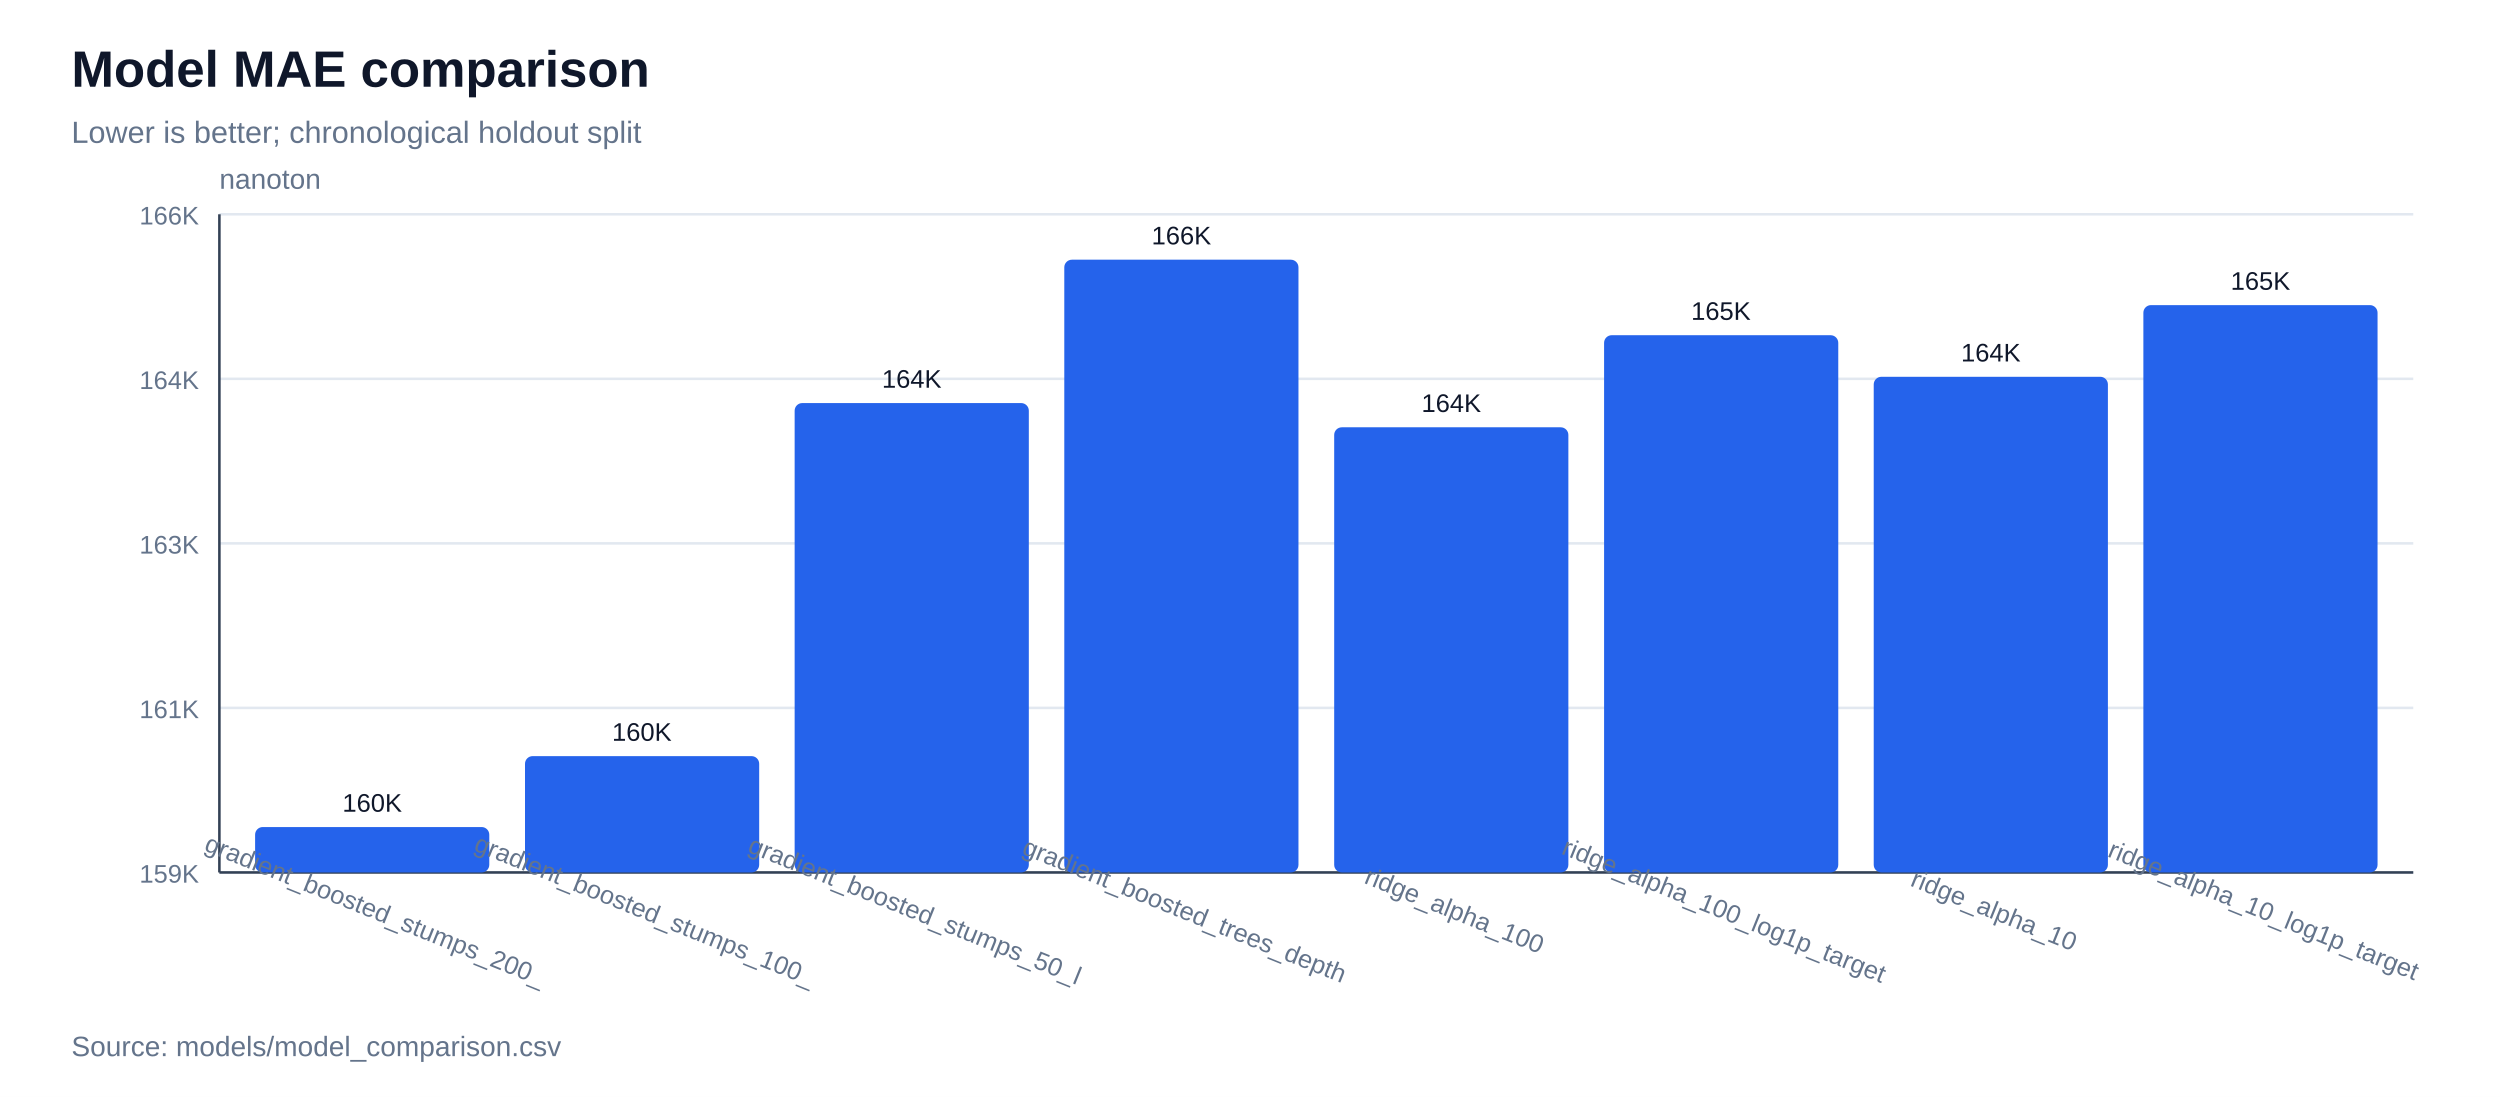
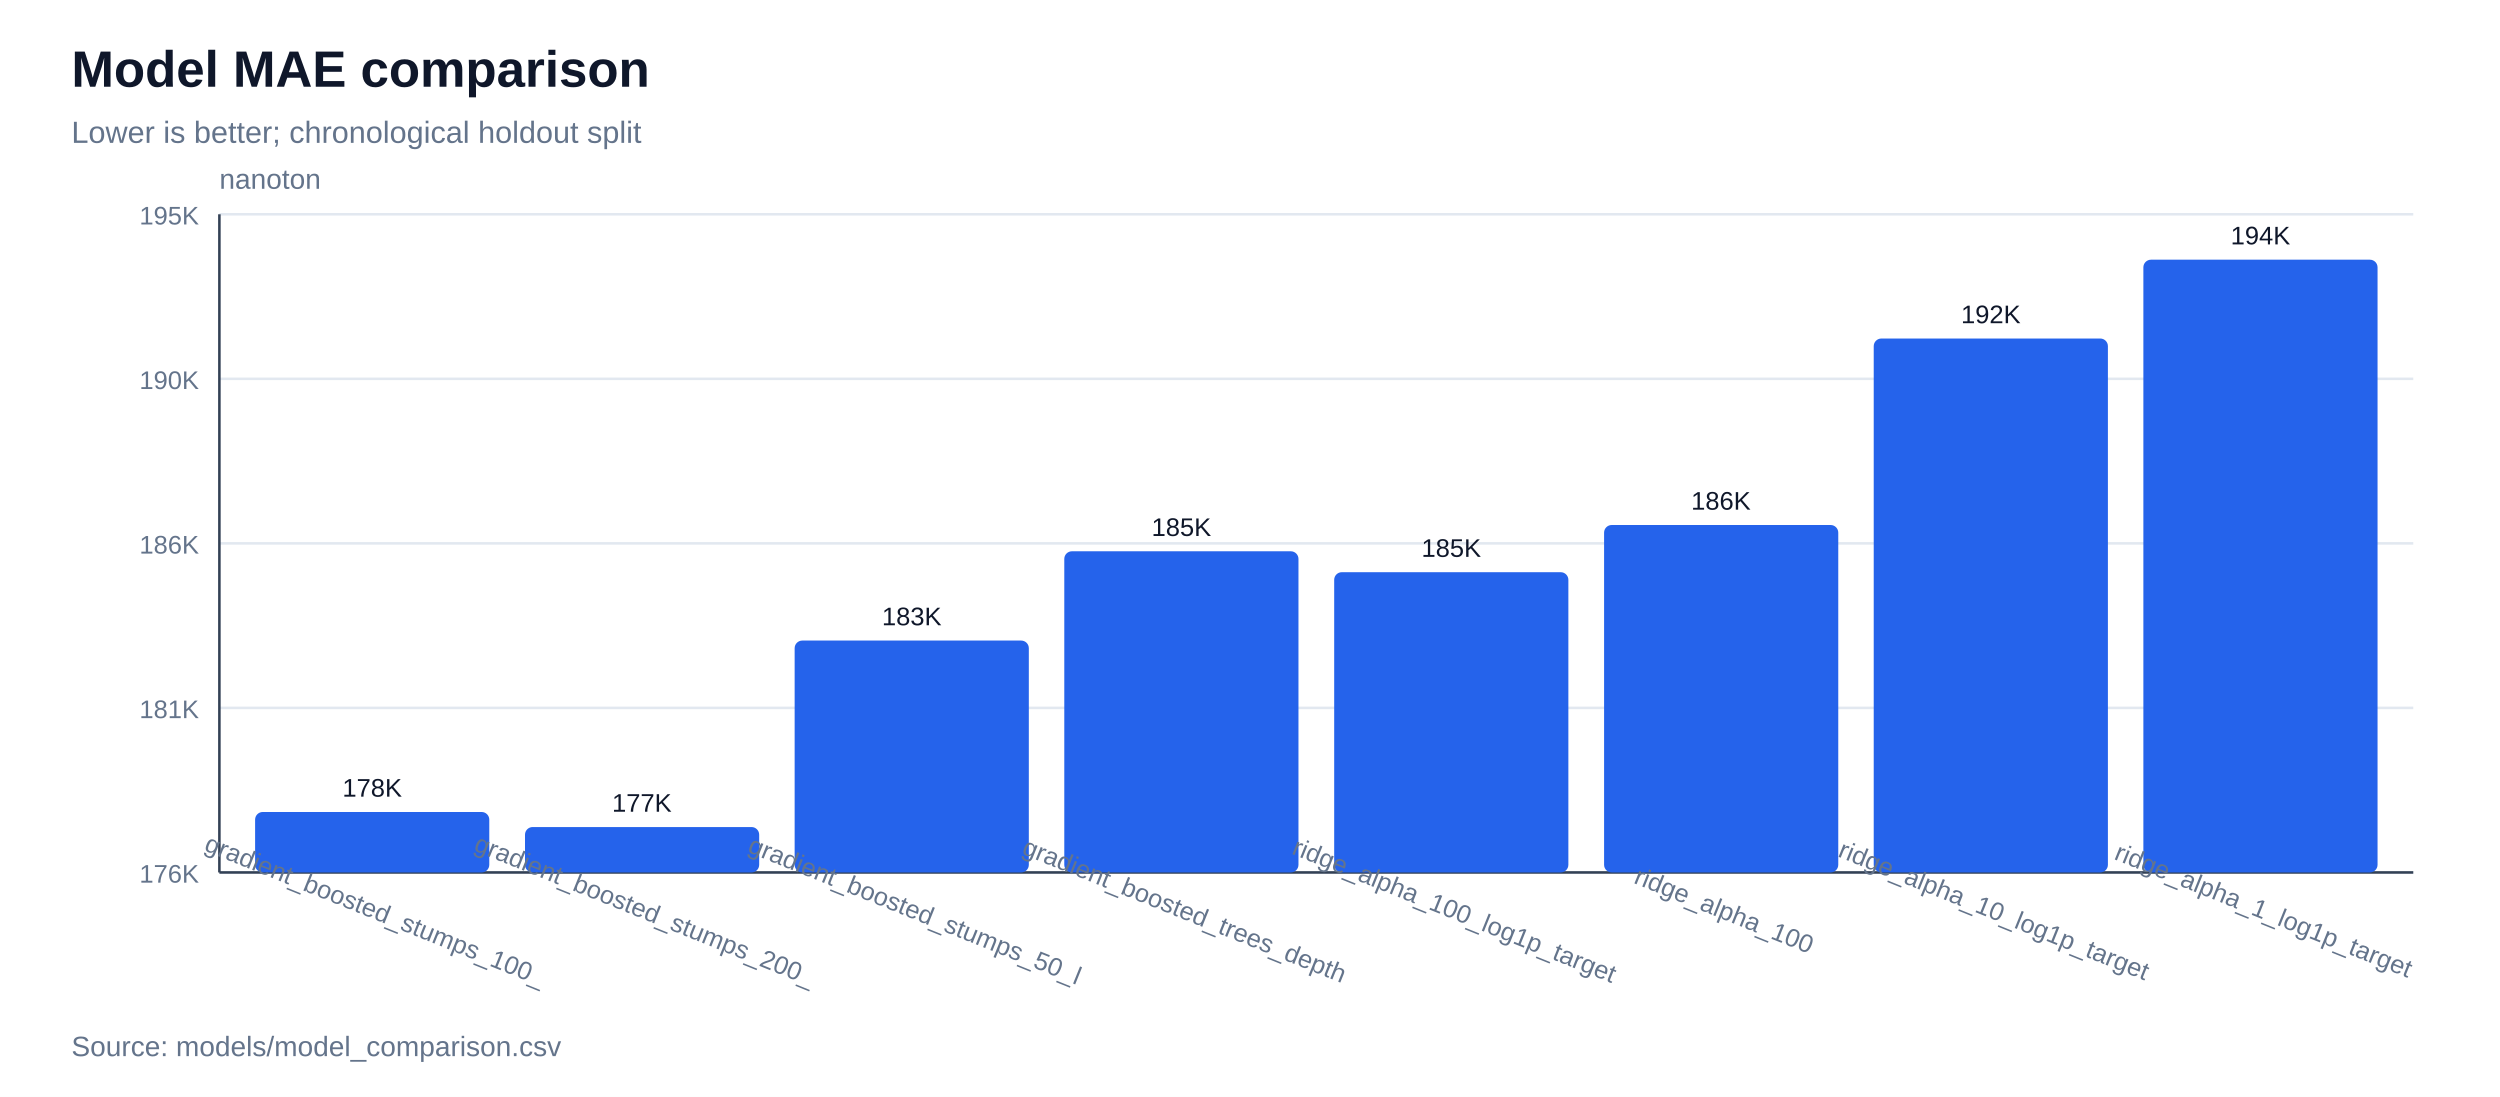
<svg xmlns="http://www.w3.org/2000/svg" width="980" height="430" viewBox="0 0 980 430">
  <rect width="100%" height="100%" fill="#ffffff" />
  <text x="28" y="34" font-family="Arial, sans-serif" font-size="20" font-weight="700" fill="#0f172a">Model MAE comparison</text>
  <text x="28" y="56" font-family="Arial, sans-serif" font-size="12" fill="#64748b">Lower is better; chronological holdout split</text>
  <line x1="86" y1="342.0" x2="946" y2="342.0" stroke="#e2e8f0" stroke-width="1" />
-   <text x="78" y="346.0" font-family="Arial, sans-serif" font-size="10" text-anchor="end" fill="#64748b">159K</text>
+   <text x="78" y="346.0" font-family="Arial, sans-serif" font-size="10" text-anchor="end" fill="#64748b">176K</text>
  <line x1="86" y1="277.5" x2="946" y2="277.5" stroke="#e2e8f0" stroke-width="1" />
-   <text x="78" y="281.5" font-family="Arial, sans-serif" font-size="10" text-anchor="end" fill="#64748b">161K</text>
+   <text x="78" y="281.5" font-family="Arial, sans-serif" font-size="10" text-anchor="end" fill="#64748b">181K</text>
  <line x1="86" y1="213.0" x2="946" y2="213.0" stroke="#e2e8f0" stroke-width="1" />
-   <text x="78" y="217.0" font-family="Arial, sans-serif" font-size="10" text-anchor="end" fill="#64748b">163K</text>
+   <text x="78" y="217.0" font-family="Arial, sans-serif" font-size="10" text-anchor="end" fill="#64748b">186K</text>
  <line x1="86" y1="148.5" x2="946" y2="148.5" stroke="#e2e8f0" stroke-width="1" />
-   <text x="78" y="152.5" font-family="Arial, sans-serif" font-size="10" text-anchor="end" fill="#64748b">164K</text>
+   <text x="78" y="152.5" font-family="Arial, sans-serif" font-size="10" text-anchor="end" fill="#64748b">190K</text>
  <line x1="86" y1="84.0" x2="946" y2="84.0" stroke="#e2e8f0" stroke-width="1" />
-   <text x="78" y="88.0" font-family="Arial, sans-serif" font-size="10" text-anchor="end" fill="#64748b">166K</text>
+   <text x="78" y="88.0" font-family="Arial, sans-serif" font-size="10" text-anchor="end" fill="#64748b">195K</text>
  <line x1="86" y1="342" x2="946" y2="342" stroke="#334155" stroke-width="1" />
  <line x1="86" y1="84" x2="86" y2="342" stroke="#334155" stroke-width="1" />
  <text x="86" y="74" font-family="Arial, sans-serif" font-size="11" fill="#64748b">nanoton</text>
-   <rect x="100.0" y="324.2" width="91.8" height="17.8" fill="#2563eb" rx="3" />
-   <text x="145.9" y="318.2" font-family="Arial, sans-serif" font-size="10" text-anchor="middle" fill="#0f172a">160K</text>
-   <text x="145.9" y="360" font-family="Arial, sans-serif" font-size="10" text-anchor="middle" fill="#64748b" transform="rotate(22 145.9,360)">gradient_boosted_stumps_200_</text>
-   <rect x="205.8" y="296.4" width="91.8" height="45.6" fill="#2563eb" rx="3" />
-   <text x="251.6" y="290.4" font-family="Arial, sans-serif" font-size="10" text-anchor="middle" fill="#0f172a">160K</text>
-   <text x="251.6" y="360" font-family="Arial, sans-serif" font-size="10" text-anchor="middle" fill="#64748b" transform="rotate(22 251.6,360)">gradient_boosted_stumps_100_</text>
-   <rect x="311.5" y="158.0" width="91.8" height="184.0" fill="#2563eb" rx="3" />
-   <text x="357.4" y="152.0" font-family="Arial, sans-serif" font-size="10" text-anchor="middle" fill="#0f172a">164K</text>
+   <rect x="100.0" y="318.3" width="91.8" height="23.7" fill="#2563eb" rx="3" />
+   <text x="145.9" y="312.3" font-family="Arial, sans-serif" font-size="10" text-anchor="middle" fill="#0f172a">178K</text>
+   <text x="145.9" y="360" font-family="Arial, sans-serif" font-size="10" text-anchor="middle" fill="#64748b" transform="rotate(22 145.9,360)">gradient_boosted_stumps_100_</text>
+   <rect x="205.8" y="324.2" width="91.8" height="17.8" fill="#2563eb" rx="3" />
+   <text x="251.6" y="318.2" font-family="Arial, sans-serif" font-size="10" text-anchor="middle" fill="#0f172a">177K</text>
+   <text x="251.6" y="360" font-family="Arial, sans-serif" font-size="10" text-anchor="middle" fill="#64748b" transform="rotate(22 251.6,360)">gradient_boosted_stumps_200_</text>
+   <rect x="311.5" y="251.1" width="91.8" height="90.9" fill="#2563eb" rx="3" />
+   <text x="357.4" y="245.1" font-family="Arial, sans-serif" font-size="10" text-anchor="middle" fill="#0f172a">183K</text>
  <text x="357.4" y="360" font-family="Arial, sans-serif" font-size="10" text-anchor="middle" fill="#64748b" transform="rotate(22 357.4,360)">gradient_boosted_stumps_50_l</text>
-   <rect x="417.2" y="101.8" width="91.8" height="240.2" fill="#2563eb" rx="3" />
-   <text x="463.1" y="95.8" font-family="Arial, sans-serif" font-size="10" text-anchor="middle" fill="#0f172a">166K</text>
+   <rect x="417.2" y="216.1" width="91.8" height="125.9" fill="#2563eb" rx="3" />
+   <text x="463.1" y="210.1" font-family="Arial, sans-serif" font-size="10" text-anchor="middle" fill="#0f172a">185K</text>
  <text x="463.1" y="360" font-family="Arial, sans-serif" font-size="10" text-anchor="middle" fill="#64748b" transform="rotate(22 463.1,360)">gradient_boosted_trees_depth</text>
-   <rect x="523.0" y="167.5" width="91.8" height="174.5" fill="#2563eb" rx="3" />
-   <text x="568.9" y="161.5" font-family="Arial, sans-serif" font-size="10" text-anchor="middle" fill="#0f172a">164K</text>
-   <text x="568.9" y="360" font-family="Arial, sans-serif" font-size="10" text-anchor="middle" fill="#64748b" transform="rotate(22 568.9,360)">ridge_alpha_100</text>
-   <rect x="628.8" y="131.4" width="91.8" height="210.6" fill="#2563eb" rx="3" />
-   <text x="674.6" y="125.4" font-family="Arial, sans-serif" font-size="10" text-anchor="middle" fill="#0f172a">165K</text>
-   <text x="674.6" y="360" font-family="Arial, sans-serif" font-size="10" text-anchor="middle" fill="#64748b" transform="rotate(22 674.6,360)">ridge_alpha_100_log1p_target</text>
-   <rect x="734.5" y="147.7" width="91.8" height="194.3" fill="#2563eb" rx="3" />
-   <text x="780.4" y="141.7" font-family="Arial, sans-serif" font-size="10" text-anchor="middle" fill="#0f172a">164K</text>
-   <text x="780.4" y="360" font-family="Arial, sans-serif" font-size="10" text-anchor="middle" fill="#64748b" transform="rotate(22 780.4,360)">ridge_alpha_10</text>
-   <rect x="840.2" y="119.6" width="91.8" height="222.4" fill="#2563eb" rx="3" />
-   <text x="886.1" y="113.6" font-family="Arial, sans-serif" font-size="10" text-anchor="middle" fill="#0f172a">165K</text>
-   <text x="886.1" y="360" font-family="Arial, sans-serif" font-size="10" text-anchor="middle" fill="#64748b" transform="rotate(22 886.1,360)">ridge_alpha_10_log1p_target</text>
+   <rect x="523.0" y="224.3" width="91.8" height="117.7" fill="#2563eb" rx="3" />
+   <text x="568.9" y="218.3" font-family="Arial, sans-serif" font-size="10" text-anchor="middle" fill="#0f172a">185K</text>
+   <text x="568.9" y="360" font-family="Arial, sans-serif" font-size="10" text-anchor="middle" fill="#64748b" transform="rotate(22 568.9,360)">ridge_alpha_100_log1p_target</text>
+   <rect x="628.8" y="205.8" width="91.8" height="136.2" fill="#2563eb" rx="3" />
+   <text x="674.6" y="199.8" font-family="Arial, sans-serif" font-size="10" text-anchor="middle" fill="#0f172a">186K</text>
+   <text x="674.6" y="360" font-family="Arial, sans-serif" font-size="10" text-anchor="middle" fill="#64748b" transform="rotate(22 674.6,360)">ridge_alpha_100</text>
+   <rect x="734.5" y="132.7" width="91.8" height="209.3" fill="#2563eb" rx="3" />
+   <text x="780.4" y="126.7" font-family="Arial, sans-serif" font-size="10" text-anchor="middle" fill="#0f172a">192K</text>
+   <text x="780.4" y="360" font-family="Arial, sans-serif" font-size="10" text-anchor="middle" fill="#64748b" transform="rotate(22 780.4,360)">ridge_alpha_10_log1p_target</text>
+   <rect x="840.2" y="101.8" width="91.8" height="240.2" fill="#2563eb" rx="3" />
+   <text x="886.1" y="95.8" font-family="Arial, sans-serif" font-size="10" text-anchor="middle" fill="#0f172a">194K</text>
+   <text x="886.1" y="360" font-family="Arial, sans-serif" font-size="10" text-anchor="middle" fill="#64748b" transform="rotate(22 886.1,360)">ridge_alpha_1_log1p_target</text>
  <text x="28" y="414" font-family="Arial, sans-serif" font-size="11" fill="#64748b">Source: models/model_comparison.csv</text>
</svg>
